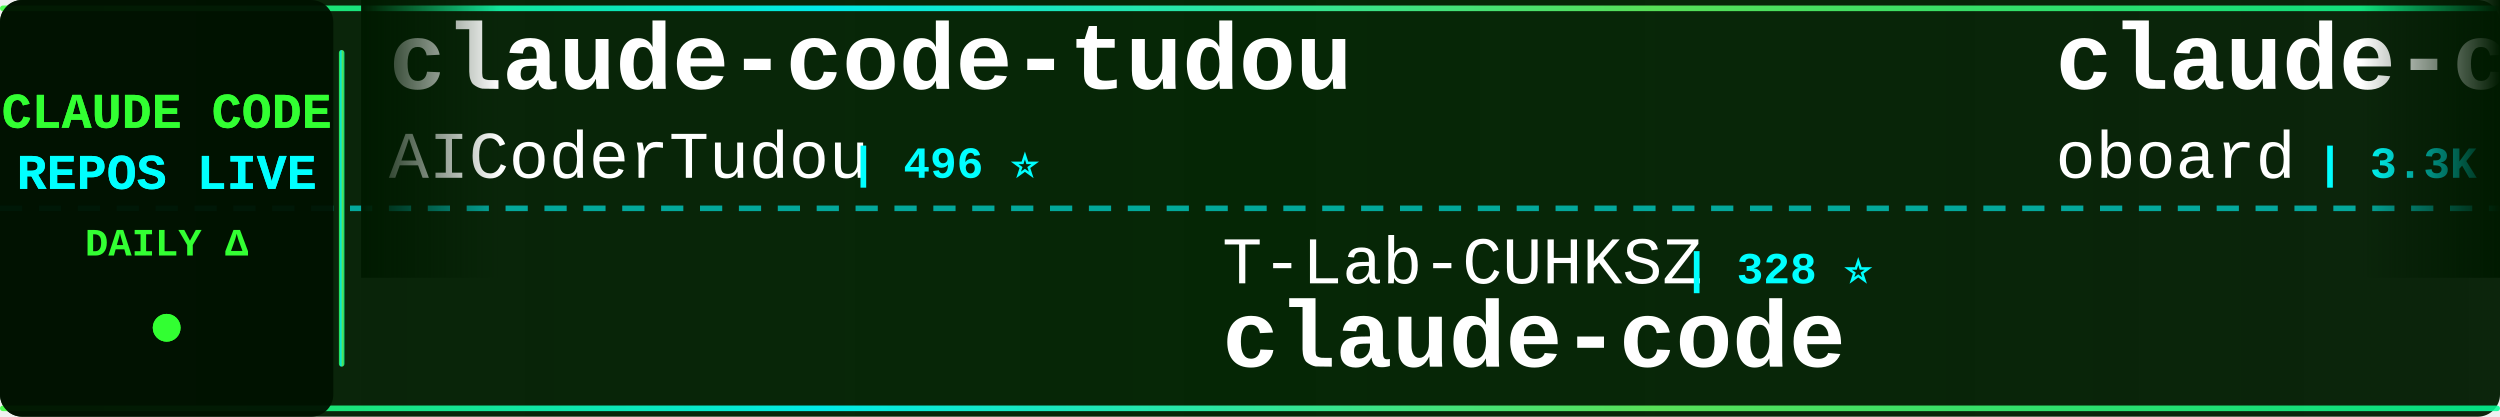
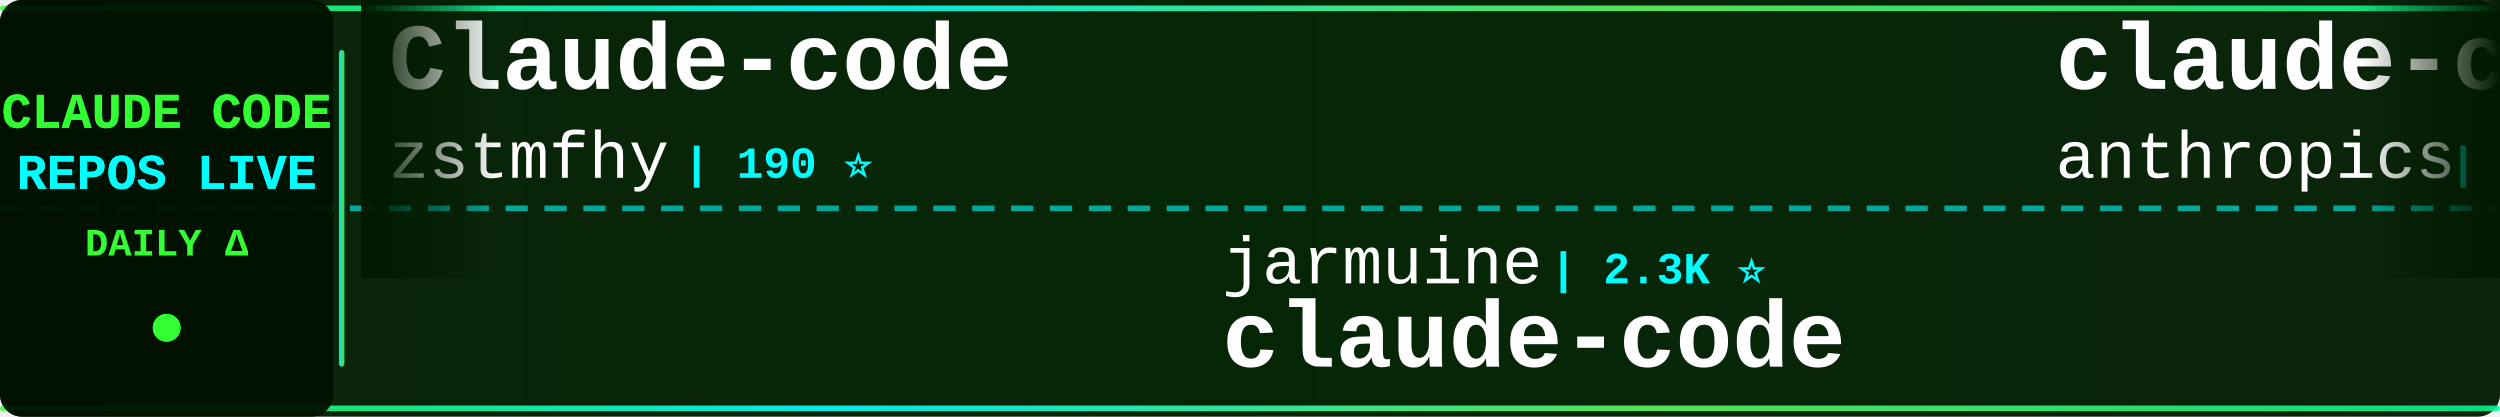
<svg xmlns="http://www.w3.org/2000/svg" width="900" height="150">
  <defs>
    <linearGradient id="tickerBg" x1="0%" y1="0%" x2="100%" y2="0%">
      <stop offset="0%" style="stop-color:#001a00;stop-opacity:0.95" />
      <stop offset="50%" style="stop-color:#002200;stop-opacity:0.98" />
      <stop offset="100%" style="stop-color:#001a00;stop-opacity:0.95" />
    </linearGradient>
    <linearGradient id="borderGrad" x1="0%" y1="0%" x2="100%" y2="0%">
      <stop offset="0%" style="stop-color:#33ff33;stop-opacity:0.85">
        <animate attributeName="stop-opacity" values="0.85;1;0.85" dur="2s" repeatCount="indefinite" />
      </stop>
      <stop offset="33%" style="stop-color:#00ffff;stop-opacity:0.9">
        <animate attributeName="stop-opacity" values="0.9;1;0.9" dur="2.2s" repeatCount="indefinite" />
      </stop>
      <stop offset="66%" style="stop-color:#66ff66;stop-opacity:0.85">
        <animate attributeName="stop-opacity" values="0.85;1;0.85" dur="1.8s" repeatCount="indefinite" />
      </stop>
      <stop offset="100%" style="stop-color:#00ff99;stop-opacity:0.85">
        <animate attributeName="stop-opacity" values="0.85;1;0.85" dur="2s" repeatCount="indefinite" />
      </stop>
    </linearGradient>
    <filter id="textGlow">
      <feGaussianBlur stdDeviation="0.1" result="coloredBlur" />
      <feMerge>
        <feMergeNode in="coloredBlur" />
        <feMergeNode in="SourceGraphic" />
      </feMerge>
    </filter>
    <filter id="metricGlow">
      <feGaussianBlur stdDeviation="0.2" result="coloredBlur" />
      <feMerge>
        <feMergeNode in="coloredBlur" />
        <feMergeNode in="SourceGraphic" />
      </feMerge>
    </filter>
    <linearGradient id="leftFade" x1="0%" y1="0%" x2="100%" y2="0%">
      <stop offset="0%" style="stop-color:#001a00;stop-opacity:1" />
      <stop offset="100%" style="stop-color:#001a00;stop-opacity:0" />
    </linearGradient>
    <linearGradient id="rightFade" x1="0%" y1="0%" x2="100%" y2="0%">
      <stop offset="0%" style="stop-color:#001a00;stop-opacity:0" />
      <stop offset="100%" style="stop-color:#001a00;stop-opacity:1" />
    </linearGradient>
  </defs>
  <rect width="900" height="150" fill="url(#tickerBg)" rx="8" />
  <rect x="0" y="2" width="900" height="2" fill="url(#borderGrad)" rx="1" />
  <rect x="0" y="146" width="900" height="2" fill="url(#borderGrad)" rx="1" />
  <line x1="0" y1="75" x2="900" y2="75" stroke="#00ffff" stroke-width="2" stroke-dasharray="8 6" opacity="0.6" />
  <rect x="0" y="0" width="120" height="150" fill="#001100" opacity="0.95" rx="8" />
  <text x="60" y="46" font-family="'Courier New', monospace" font-size="18" font-weight="bold" fill="#33ff33" text-anchor="middle" filter="url(#textGlow)">
    CLAUDE CODE
  </text>
  <text x="60" y="68" font-family="'Courier New', monospace" font-size="18" font-weight="bold" fill="#00ffff" text-anchor="middle" filter="url(#textGlow)">
    REPOS LIVE
  </text>
  <text x="60" y="92" font-family="'Courier New', monospace" font-size="14" font-weight="bold" fill="#33ff33" text-anchor="middle">
    DAILY Δ
  </text>
  <circle cx="60" cy="118" r="5" fill="#33ff33" filter="url(#metricGlow)">
    <animate attributeName="r" values="4;6;4" dur="1.5s" repeatCount="indefinite" />
    <animate attributeName="opacity" values="0.6;1;0.6" dur="1.5s" repeatCount="indefinite" />
  </circle>
  <rect x="122" y="18" width="2" height="114" fill="url(#borderGrad)" rx="1" />
  <clipPath id="tickerClip">
    <rect x="130" y="0" width="770" height="150" />
  </clipPath>
  <g clip-path="url(#tickerClip)">
    <g id="tickerItems">
      <animateTransform attributeName="transform" attributeType="XML" type="translate" from="0 0" to="-3000 0" dur="54s" repeatCount="indefinite" />
      <g transform="translate(0, 0)">
-         <text x="140" y="32" font-family="'Courier New', monospace" font-size="34" font-weight="bold" fill="#ffffff">claude-code-tudou</text>
-         <text x="140" y="64" font-family="'Courier New', monospace" font-size="24" font-weight="normal" fill="#ffffff" opacity="1.0">AICoderTudou</text>
-         <text x="306" y="64" font-family="'Courier New', monospace" font-size="16" font-weight="bold" fill="#00ffff"> | 496 ⭐</text>
-       </g>
-       <g transform="translate(300, 0)">
-         <text x="140" y="102" font-family="'Courier New', monospace" font-size="24" font-weight="normal" fill="#ffffff" opacity="1.0">T-Lab-CUHKSZ</text>
-         <text x="306" y="102" font-family="'Courier New', monospace" font-size="16" font-weight="bold" fill="#00ffff"> | 328 ⭐</text>
-         <text x="140" y="132" font-family="'Courier New', monospace" font-size="34" font-weight="bold" fill="#ffffff">claude-code</text>
-       </g>
-       <g transform="translate(600, 0)">
-         <text x="140" y="32" font-family="'Courier New', monospace" font-size="34" font-weight="bold" fill="#ffffff">claude-code-rev</text>
-         <text x="140" y="64" font-family="'Courier New', monospace" font-size="24" font-weight="normal" fill="#ffffff" opacity="1.0">oboard</text>
-         <text x="234" y="64" font-family="'Courier New', monospace" font-size="16" font-weight="bold" fill="#00ffff"> | 3.3K ⭐ +1</text>
-       </g>
-       <g transform="translate(900, 0)">
-         <text x="140" y="102" font-family="'Courier New', monospace" font-size="24" font-weight="normal" fill="#ffffff" opacity="1.0">RichardAtCT</text>
-         <text x="294" y="102" font-family="'Courier New', monospace" font-size="16" font-weight="bold" fill="#00ffff"> | 2.8K ⭐ +2</text>
-         <text x="140" y="132" font-family="'Courier New', monospace" font-size="34" font-weight="bold" fill="#ffffff">claude-code-telegram</text>
-       </g>
-       <g transform="translate(1200, 0)">
        <text x="140" y="32" font-family="'Courier New', monospace" font-size="34" font-weight="bold" fill="#ffffff">Claude-code</text>
        <text x="140" y="64" font-family="'Courier New', monospace" font-size="24" font-weight="normal" fill="#ffffff" opacity="1.0">zstmfhy</text>
        <text x="246" y="64" font-family="'Courier New', monospace" font-size="16" font-weight="bold" fill="#00ffff"> | 190 ⭐</text>
      </g>
+       <g transform="translate(300, 0)">
+         <text x="140" y="102" font-family="'Courier New', monospace" font-size="24" font-weight="normal" fill="#ffffff" opacity="1.0">jarmuine</text>
+         <text x="258" y="102" font-family="'Courier New', monospace" font-size="16" font-weight="bold" fill="#00ffff"> | 2.3K ⭐</text>
+         <text x="140" y="132" font-family="'Courier New', monospace" font-size="34" font-weight="bold" fill="#ffffff">claude-code</text>
+       </g>
+       <g transform="translate(600, 0)">
+         <text x="140" y="32" font-family="'Courier New', monospace" font-size="34" font-weight="bold" fill="#ffffff">claude-code-base-action</text>
+         <text x="140" y="64" font-family="'Courier New', monospace" font-size="24" font-weight="normal" fill="#ffffff" opacity="1.0">anthropics</text>
+         <text x="282" y="64" font-family="'Courier New', monospace" font-size="16" font-weight="bold" fill="#00ffff"> | 957 ⭐</text>
+       </g>
+       <g transform="translate(900, 0)">
+         <text x="140" y="102" font-family="'Courier New', monospace" font-size="24" font-weight="normal" fill="#ffffff" opacity="1.0">ponponon</text>
+         <text x="258" y="102" font-family="'Courier New', monospace" font-size="16" font-weight="bold" fill="#00ffff"> | 2.3K ⭐</text>
+         <text x="140" y="132" font-family="'Courier New', monospace" font-size="34" font-weight="bold" fill="#ffffff">claude_code_src</text>
+       </g>
+       <g transform="translate(1200, 0)">
+         <text x="140" y="32" font-family="'Courier New', monospace" font-size="34" font-weight="bold" fill="#ffffff">Claude-code</text>
+         <text x="140" y="64" font-family="'Courier New', monospace" font-size="24" font-weight="normal" fill="#ffffff" opacity="1.0">fazxes</text>
+         <text x="234" y="64" font-family="'Courier New', monospace" font-size="16" font-weight="bold" fill="#00ffff"> | 232 ⭐</text>
+       </g>
      <g transform="translate(1500, 0)">
-         <text x="140" y="102" font-family="'Courier New', monospace" font-size="24" font-weight="normal" fill="#ffffff" opacity="1.0">shanraisshan</text>
-         <text x="306" y="102" font-family="'Courier New', monospace" font-size="16" font-weight="bold" fill="#00ffff"> | 65.2K ⭐ +37</text>
-         <text x="140" y="132" font-family="'Courier New', monospace" font-size="34" font-weight="bold" fill="#ffffff">claude-code-best-practic...</text>
+         <text x="140" y="102" font-family="'Courier New', monospace" font-size="24" font-weight="normal" fill="#ffffff" opacity="1.0">VoltAgent</text>
+         <text x="270" y="102" font-family="'Courier New', monospace" font-size="16" font-weight="bold" fill="#00ffff"> | 24.7K ⭐ +9</text>
+         <text x="140" y="132" font-family="'Courier New', monospace" font-size="34" font-weight="bold" fill="#ffffff">awesome-claude-code-suba...</text>
      </g>
      <g transform="translate(1800, 0)">
-         <text x="140" y="32" font-family="'Courier New', monospace" font-size="34" font-weight="bold" fill="#ffffff">Claude-Code</text>
-         <text x="140" y="64" font-family="'Courier New', monospace" font-size="24" font-weight="normal" fill="#ffffff" opacity="1.0">pengchengneo</text>
-         <text x="306" y="64" font-family="'Courier New', monospace" font-size="16" font-weight="bold" fill="#00ffff"> | 1.8K ⭐</text>
+         <text x="140" y="32" font-family="'Courier New', monospace" font-size="34" font-weight="bold" fill="#ffffff">claude-code-source</text>
+         <text x="140" y="64" font-family="'Courier New', monospace" font-size="24" font-weight="normal" fill="#ffffff" opacity="1.0">hangsman</text>
+         <text x="258" y="64" font-family="'Courier New', monospace" font-size="16" font-weight="bold" fill="#00ffff"> | 791 ⭐</text>
      </g>
      <g transform="translate(2100, 0)">
-         <text x="140" y="102" font-family="'Courier New', monospace" font-size="24" font-weight="normal" fill="#ffffff" opacity="1.0">Windy3f3f3f3f</text>
-         <text x="318" y="102" font-family="'Courier New', monospace" font-size="16" font-weight="bold" fill="#00ffff"> | 2.6K ⭐</text>
-         <text x="140" y="132" font-family="'Courier New', monospace" font-size="34" font-weight="bold" fill="#ffffff">claude-code-from-scratch</text>
+         <text x="140" y="102" font-family="'Courier New', monospace" font-size="24" font-weight="normal" fill="#ffffff" opacity="1.0">oboard</text>
+         <text x="234" y="102" font-family="'Courier New', monospace" font-size="16" font-weight="bold" fill="#00ffff"> | 3.3K ⭐</text>
+         <text x="140" y="132" font-family="'Courier New', monospace" font-size="34" font-weight="bold" fill="#ffffff">claude-code-rev</text>
      </g>
      <g transform="translate(2400, 0)">
-         <text x="140" y="32" font-family="'Courier New', monospace" font-size="34" font-weight="bold" fill="#ffffff">claude-code-proxy</text>
-         <text x="140" y="64" font-family="'Courier New', monospace" font-size="24" font-weight="normal" fill="#ffffff" opacity="1.0">fuergaosi233</text>
-         <text x="306" y="64" font-family="'Courier New', monospace" font-size="16" font-weight="bold" fill="#00ffff"> | 2.8K ⭐</text>
+         <text x="140" y="32" font-family="'Courier New', monospace" font-size="34" font-weight="bold" fill="#ffffff">claude_codex_bridge</text>
+         <text x="140" y="64" font-family="'Courier New', monospace" font-size="24" font-weight="normal" fill="#ffffff" opacity="1.0">SeemSeam</text>
+         <text x="258" y="64" font-family="'Courier New', monospace" font-size="16" font-weight="bold" fill="#00ffff"> | 3.5K ⭐ +1</text>
      </g>
      <g transform="translate(2700, 0)">
-         <text x="140" y="102" font-family="'Courier New', monospace" font-size="24" font-weight="normal" fill="#ffffff" opacity="1.0">fazxes</text>
-         <text x="234" y="102" font-family="'Courier New', monospace" font-size="16" font-weight="bold" fill="#00ffff"> | 232 ⭐</text>
-         <text x="140" y="132" font-family="'Courier New', monospace" font-size="34" font-weight="bold" fill="#ffffff">Claude-code</text>
+         <text x="140" y="102" font-family="'Courier New', monospace" font-size="24" font-weight="normal" fill="#ffffff" opacity="1.0">repowise-dev</text>
+         <text x="306" y="102" font-family="'Courier New', monospace" font-size="16" font-weight="bold" fill="#00ffff"> | 1.2K ⭐</text>
+         <text x="140" y="132" font-family="'Courier New', monospace" font-size="34" font-weight="bold" fill="#ffffff">claude-code-prompts</text>
      </g>
      <g transform="translate(3000, 0)">
-         <text x="140" y="32" font-family="'Courier New', monospace" font-size="34" font-weight="bold" fill="#ffffff">claude-code-tudou</text>
-         <text x="140" y="64" font-family="'Courier New', monospace" font-size="24" font-weight="normal" fill="#ffffff" opacity="1.0">AICoderTudou</text>
-         <text x="306" y="64" font-family="'Courier New', monospace" font-size="16" font-weight="bold" fill="#00ffff"> | 496 ⭐</text>
+         <text x="140" y="32" font-family="'Courier New', monospace" font-size="34" font-weight="bold" fill="#ffffff">Claude-code</text>
+         <text x="140" y="64" font-family="'Courier New', monospace" font-size="24" font-weight="normal" fill="#ffffff" opacity="1.0">zstmfhy</text>
+         <text x="246" y="64" font-family="'Courier New', monospace" font-size="16" font-weight="bold" fill="#00ffff"> | 190 ⭐</text>
      </g>
      <g transform="translate(3300, 0)">
-         <text x="140" y="102" font-family="'Courier New', monospace" font-size="24" font-weight="normal" fill="#ffffff" opacity="1.0">T-Lab-CUHKSZ</text>
-         <text x="306" y="102" font-family="'Courier New', monospace" font-size="16" font-weight="bold" fill="#00ffff"> | 328 ⭐</text>
+         <text x="140" y="102" font-family="'Courier New', monospace" font-size="24" font-weight="normal" fill="#ffffff" opacity="1.0">jarmuine</text>
+         <text x="258" y="102" font-family="'Courier New', monospace" font-size="16" font-weight="bold" fill="#00ffff"> | 2.3K ⭐</text>
        <text x="140" y="132" font-family="'Courier New', monospace" font-size="34" font-weight="bold" fill="#ffffff">claude-code</text>
      </g>
      <g transform="translate(3600, 0)">
-         <text x="140" y="32" font-family="'Courier New', monospace" font-size="34" font-weight="bold" fill="#ffffff">claude-code-rev</text>
-         <text x="140" y="64" font-family="'Courier New', monospace" font-size="24" font-weight="normal" fill="#ffffff" opacity="1.0">oboard</text>
-         <text x="234" y="64" font-family="'Courier New', monospace" font-size="16" font-weight="bold" fill="#00ffff"> | 3.3K ⭐ +1</text>
+         <text x="140" y="32" font-family="'Courier New', monospace" font-size="34" font-weight="bold" fill="#ffffff">claude-code-base-action</text>
+         <text x="140" y="64" font-family="'Courier New', monospace" font-size="24" font-weight="normal" fill="#ffffff" opacity="1.0">anthropics</text>
+         <text x="282" y="64" font-family="'Courier New', monospace" font-size="16" font-weight="bold" fill="#00ffff"> | 957 ⭐</text>
      </g>
      <g transform="translate(3900, 0)">
-         <text x="140" y="102" font-family="'Courier New', monospace" font-size="24" font-weight="normal" fill="#ffffff" opacity="1.0">RichardAtCT</text>
-         <text x="294" y="102" font-family="'Courier New', monospace" font-size="16" font-weight="bold" fill="#00ffff"> | 2.8K ⭐ +2</text>
-         <text x="140" y="132" font-family="'Courier New', monospace" font-size="34" font-weight="bold" fill="#ffffff">claude-code-telegram</text>
+         <text x="140" y="102" font-family="'Courier New', monospace" font-size="24" font-weight="normal" fill="#ffffff" opacity="1.0">ponponon</text>
+         <text x="258" y="102" font-family="'Courier New', monospace" font-size="16" font-weight="bold" fill="#00ffff"> | 2.3K ⭐</text>
+         <text x="140" y="132" font-family="'Courier New', monospace" font-size="34" font-weight="bold" fill="#ffffff">claude_code_src</text>
      </g>
    </g>
  </g>
  <rect x="130" y="0" width="50" height="100" fill="url(#leftFade)" />
  <rect x="850" y="0" width="50" height="100" fill="url(#rightFade)" />
</svg>
